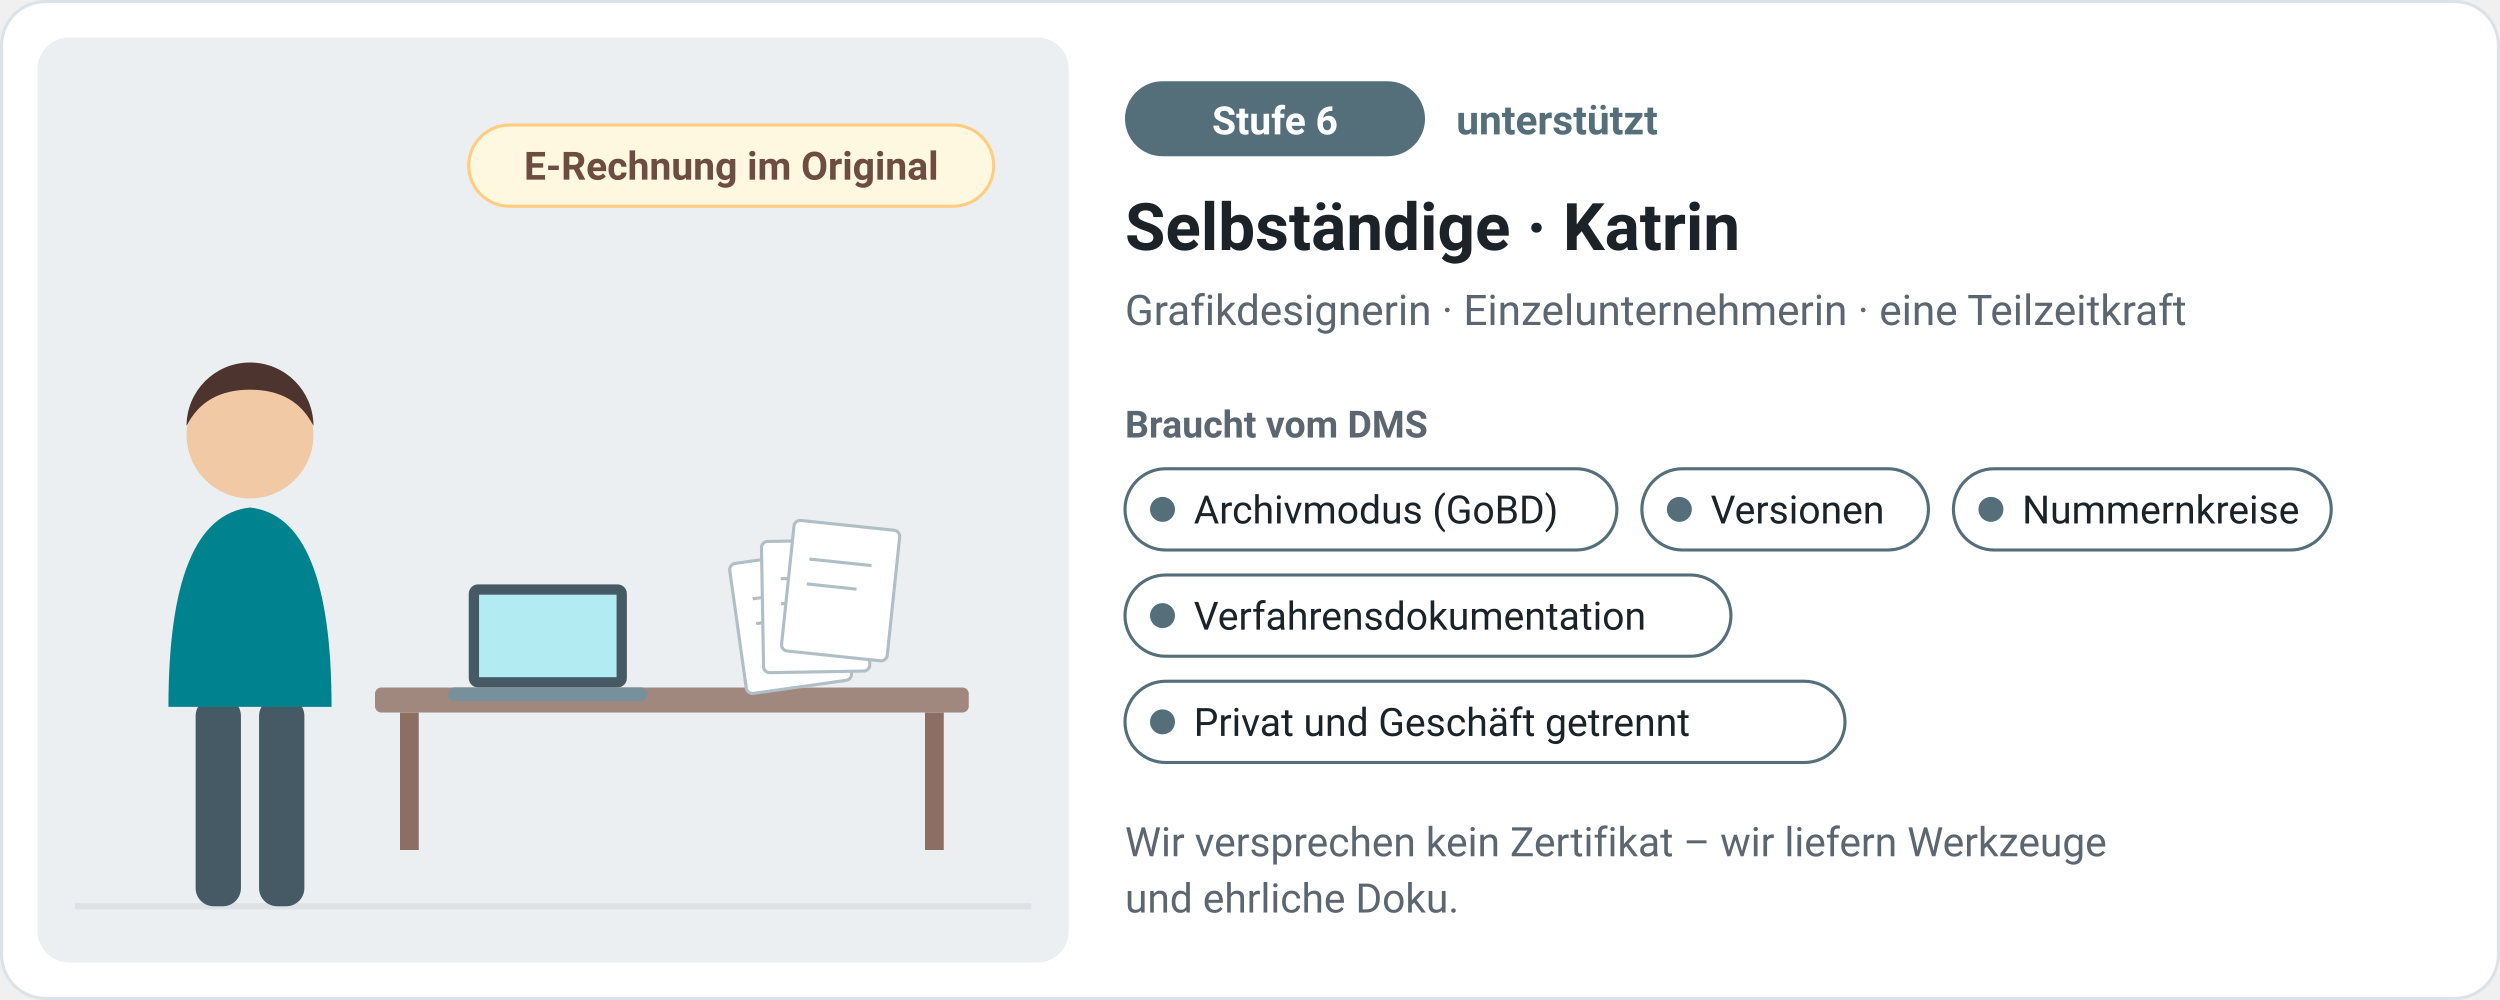
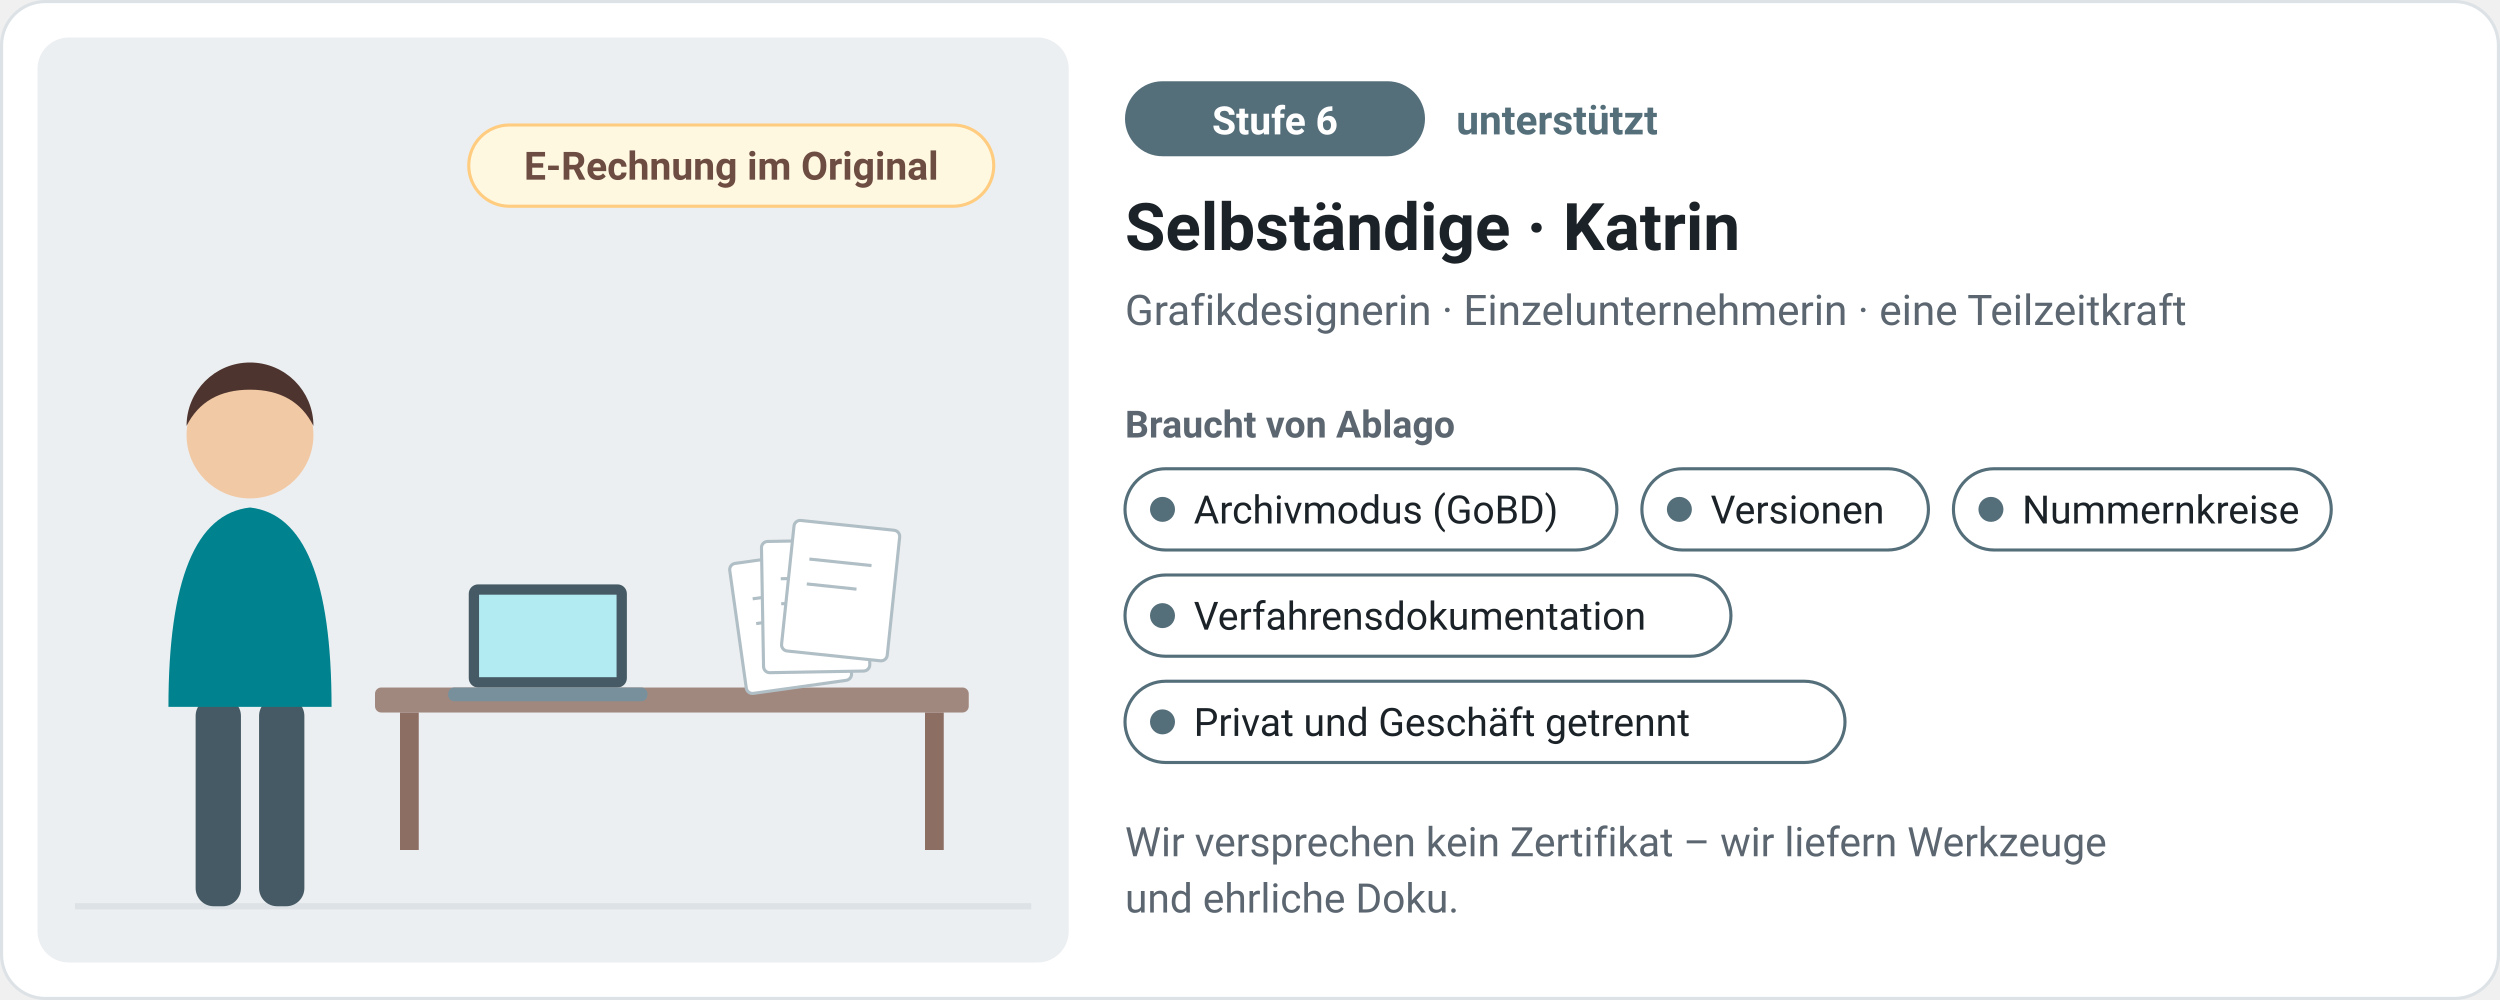
<svg xmlns="http://www.w3.org/2000/svg" viewBox="0 0 800 320" width="800" height="320" role="img" aria-label="Stufe 6, unterstützt: Selbständige · Katrin – Grafikdesignerin · Einzelunternehmerin · eine Teilzeitkraft. Braucht: Archivmodus (GoBD), Versionen, Nummernkreise, Verfahrensdokumentation, Privat und Geschäft getrennt." style="font-family:system-ui,-apple-system,'Segoe UI',Roboto,Helvetica,Arial,sans-serif">
  <rect x="0.5" y="0.5" width="799" height="319" rx="14" fill="#ffffff" stroke="#dde2e6" />
  <rect x="12" y="12" width="330" height="296" rx="10" fill="#eceff1" />
  <path d="M24 290H330" stroke="#dde2e6" stroke-width="2" />
  <rect x="120" y="220" width="190" height="8" rx="2" fill="#a1887f" />
  <rect x="128" y="228" width="6" height="44" fill="#8d6e63" />
  <rect x="296" y="228" width="6" height="44" fill="#8d6e63" />
  <rect x="150" y="187.0" width="50.6" height="33.0" rx="3" fill="#455a64" />
  <rect x="153.3" y="190.3" width="44.0" height="26.4" fill="#b2ebf2" />
  <rect x="143.4" y="220" width="63.8" height="4.4" rx="2" fill="#78909c" />
  <rect x="236" y="178" width="34" height="42" rx="2" fill="#fff" stroke="#b0bec5" transform="rotate(-8 253 199)" />
  <path d="M242 190h20M242 198h16" stroke="#b0bec5" transform="rotate(-8 253 199)" />
  <rect x="244" y="173" width="34" height="42" rx="2" fill="#fff" stroke="#b0bec5" transform="rotate(-1 261 194)" />
  <path d="M250 185h20M250 193h16" stroke="#b0bec5" transform="rotate(-1 261 194)" />
  <rect x="252" y="168" width="34" height="42" rx="2" fill="#fff" stroke="#b0bec5" transform="rotate(6 269 189)" />
  <path d="M258 180h20M258 188h16" stroke="#b0bec5" transform="rotate(6 269 189)" />
  <rect x="62.6" y="223.3" width="14.5" height="66.7" rx="5.8" fill="#455a64" />
  <rect x="82.9" y="223.3" width="14.5" height="66.7" rx="5.8" fill="#455a64" />
  <path d="M53.9 226.2 q0 -60.9 26.1 -63.8 q26.1 2.9 26.1 63.8z" fill="#00838f" />
  <circle cx="80" cy="139.2" r="20.3" fill="#f1c9a5" />
  <path d="M59.7 136.3 a20.3 20.3 0 0 1 40.6 0 q-5.8 -11.6 -20.3 -11.6 q-14.5 0 -20.3 11.6z" fill="#4e342e" />
  <rect x="150" y="40" width="168" height="26" rx="13" fill="#fff8e1" stroke="#ffcc80" />
  <text x="234.0" y="57.5" font-size="12.5" fill="#6d4c41" font-weight="600" text-anchor="middle">E-Rechnung im Original</text>
  <rect x="360" y="26" width="96" height="24" rx="12" fill="#546e7a" />
  <text x="408" y="43" font-size="12.5" fill="#fff" font-weight="700" text-anchor="middle">Stufe 6</text>
  <text x="466" y="43" font-size="13" fill="#546e7a" font-weight="700" text-anchor="start">unterstützt</text>
  <text x="360" y="80" font-size="21" fill="#1c2328" font-weight="700" text-anchor="start">Selbständige · Katrin</text>
  <text x="360" y="104" font-size="13.5" fill="#5b6670" font-weight="400" text-anchor="start">Grafikdesignerin · Einzelunternehmerin · eine Teilzeitkraft</text>
-   <text x="360" y="140" font-size="12" fill="#5b6670" font-weight="700" text-anchor="start">Braucht vom DMS</text>
+   <text x="360" y="140" font-size="12" fill="#5b6670" font-weight="700" text-anchor="start">Braucht von Ablago</text>
  <rect x="360" y="150" width="157.4" height="26" rx="13" fill="#fff" stroke="#546e7a" />
  <circle cx="372" cy="163" r="4" fill="#546e7a" />
  <text x="382" y="167.5" font-size="12.5" fill="#1c2328" font-weight="400" text-anchor="start">Archivmodus (GoBD)</text>
  <rect x="525.4" y="150" width="91.7" height="26" rx="13" fill="#fff" stroke="#546e7a" />
  <circle cx="537.4" cy="163" r="4" fill="#546e7a" />
  <text x="547.4" y="167.5" font-size="12.5" fill="#1c2328" font-weight="400" text-anchor="start">Versionen</text>
  <rect x="625.1" y="150" width="120.9" height="26" rx="13" fill="#fff" stroke="#546e7a" />
  <circle cx="637.1" cy="163" r="4" fill="#546e7a" />
  <text x="647.1" y="167.5" font-size="12.5" fill="#1c2328" font-weight="400" text-anchor="start">Nummernkreise</text>
  <rect x="360" y="184" width="193.9" height="26" rx="13" fill="#fff" stroke="#546e7a" />
  <circle cx="372" cy="197" r="4" fill="#546e7a" />
  <text x="382" y="201.5" font-size="12.5" fill="#1c2328" font-weight="400" text-anchor="start">Verfahrensdokumentation</text>
  <rect x="360" y="218" width="230.4" height="26" rx="13" fill="#fff" stroke="#546e7a" />
  <circle cx="372" cy="231" r="4" fill="#546e7a" />
  <text x="382" y="235.5" font-size="12.5" fill="#1c2328" font-weight="400" text-anchor="start">Privat und Geschäft getrennt</text>
  <text x="360" y="274" font-size="13" fill="#5b6670" font-weight="400" text-anchor="start">Wir versprechen kein Zertifikat – wir liefern Werkzeuge</text>
  <text x="360" y="292" font-size="13" fill="#5b6670" font-weight="400" text-anchor="start">und ehrliche Doku.</text>
</svg>
